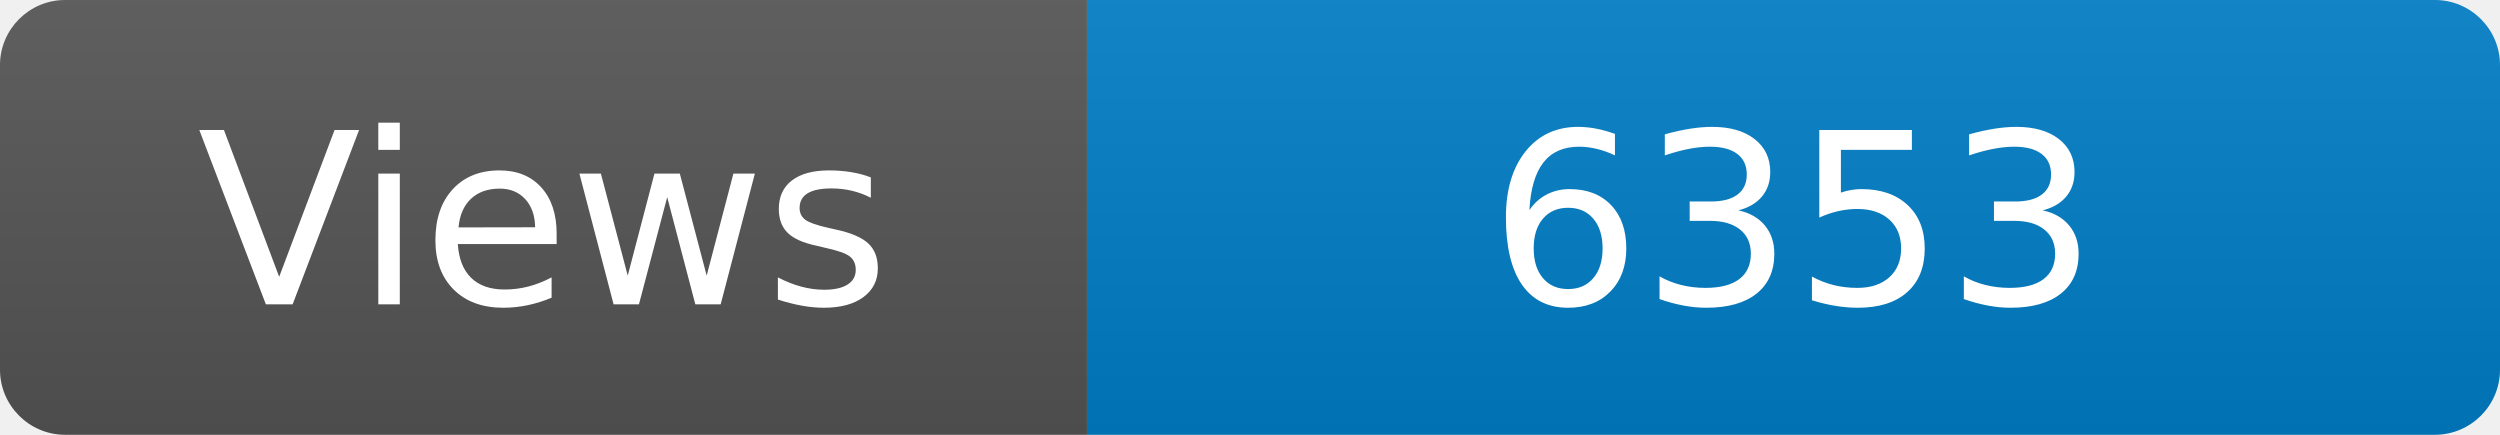
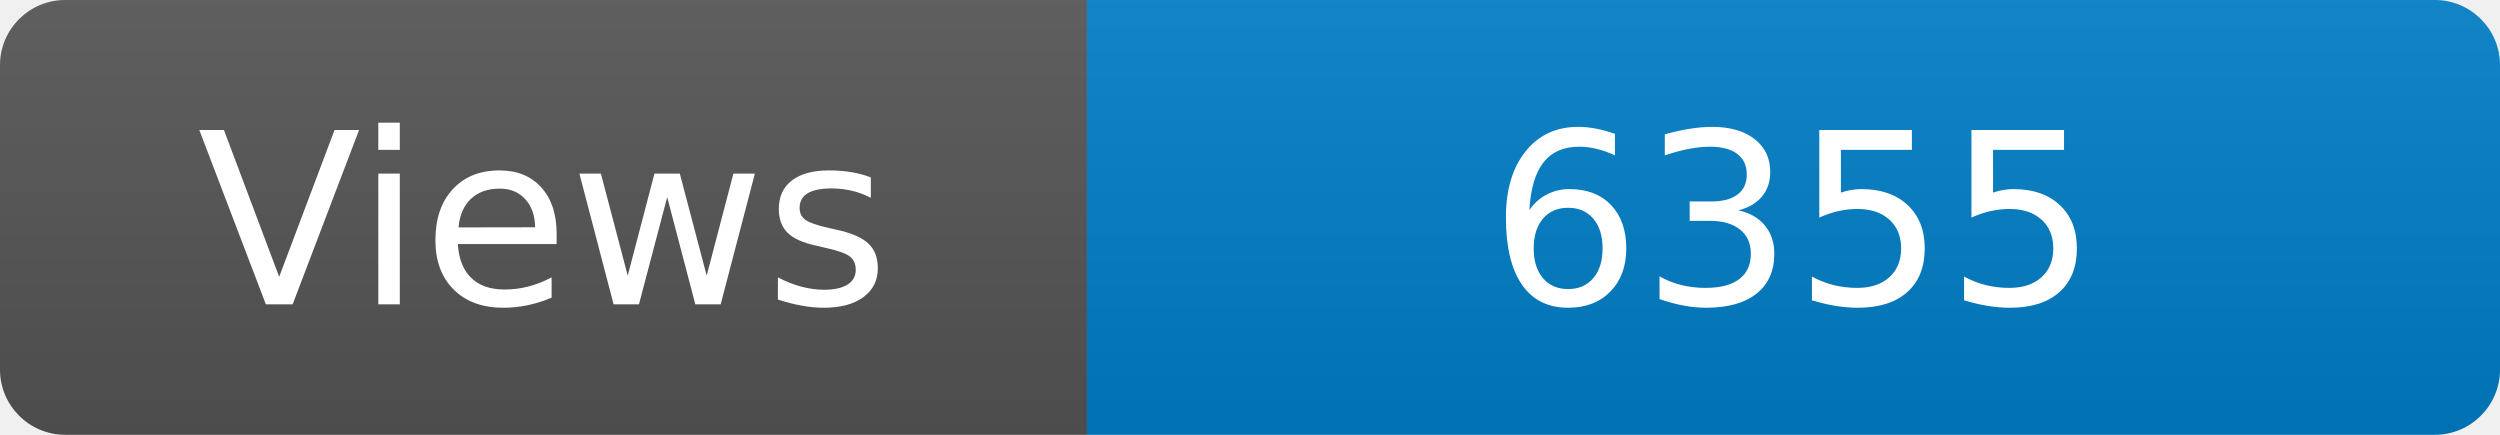
<svg xmlns="http://www.w3.org/2000/svg" width="115" height="20" role="img" aria-label="Maintained?: yes">
  <linearGradient id="s" x2="0" y2="100%">
    <stop offset="0" stop-color="#bbb" stop-opacity=".1" />
    <stop offset="1" stop-opacity=".1" />
  </linearGradient>
  <clipPath id="r">
    <rect width="115" height="20" rx="3" fill="#fff" />
  </clipPath>
  <g clip-path="url(#r)">
    <rect width="50" height="20" fill="#555" />
    <rect x="50" width="160" height="20" fill="#007ec6" />
    <rect width="115" height="20" fill="url(#s)" />
  </g>
  <g fill="#fff" text-anchor="middle" font-family="Verdana,Geneva,DejaVu Sans,sans-serif" font-size="110">
    <text x="250" y="140" transform="scale(.1)" fill="#fff">Views</text>
-     <text x="825" y="140" transform="scale(.1)" fill="#fff">6353</text>
+     <text x="825" y="140" transform="scale(.1)" fill="#fff">6355</text>
  </g>
</svg>
